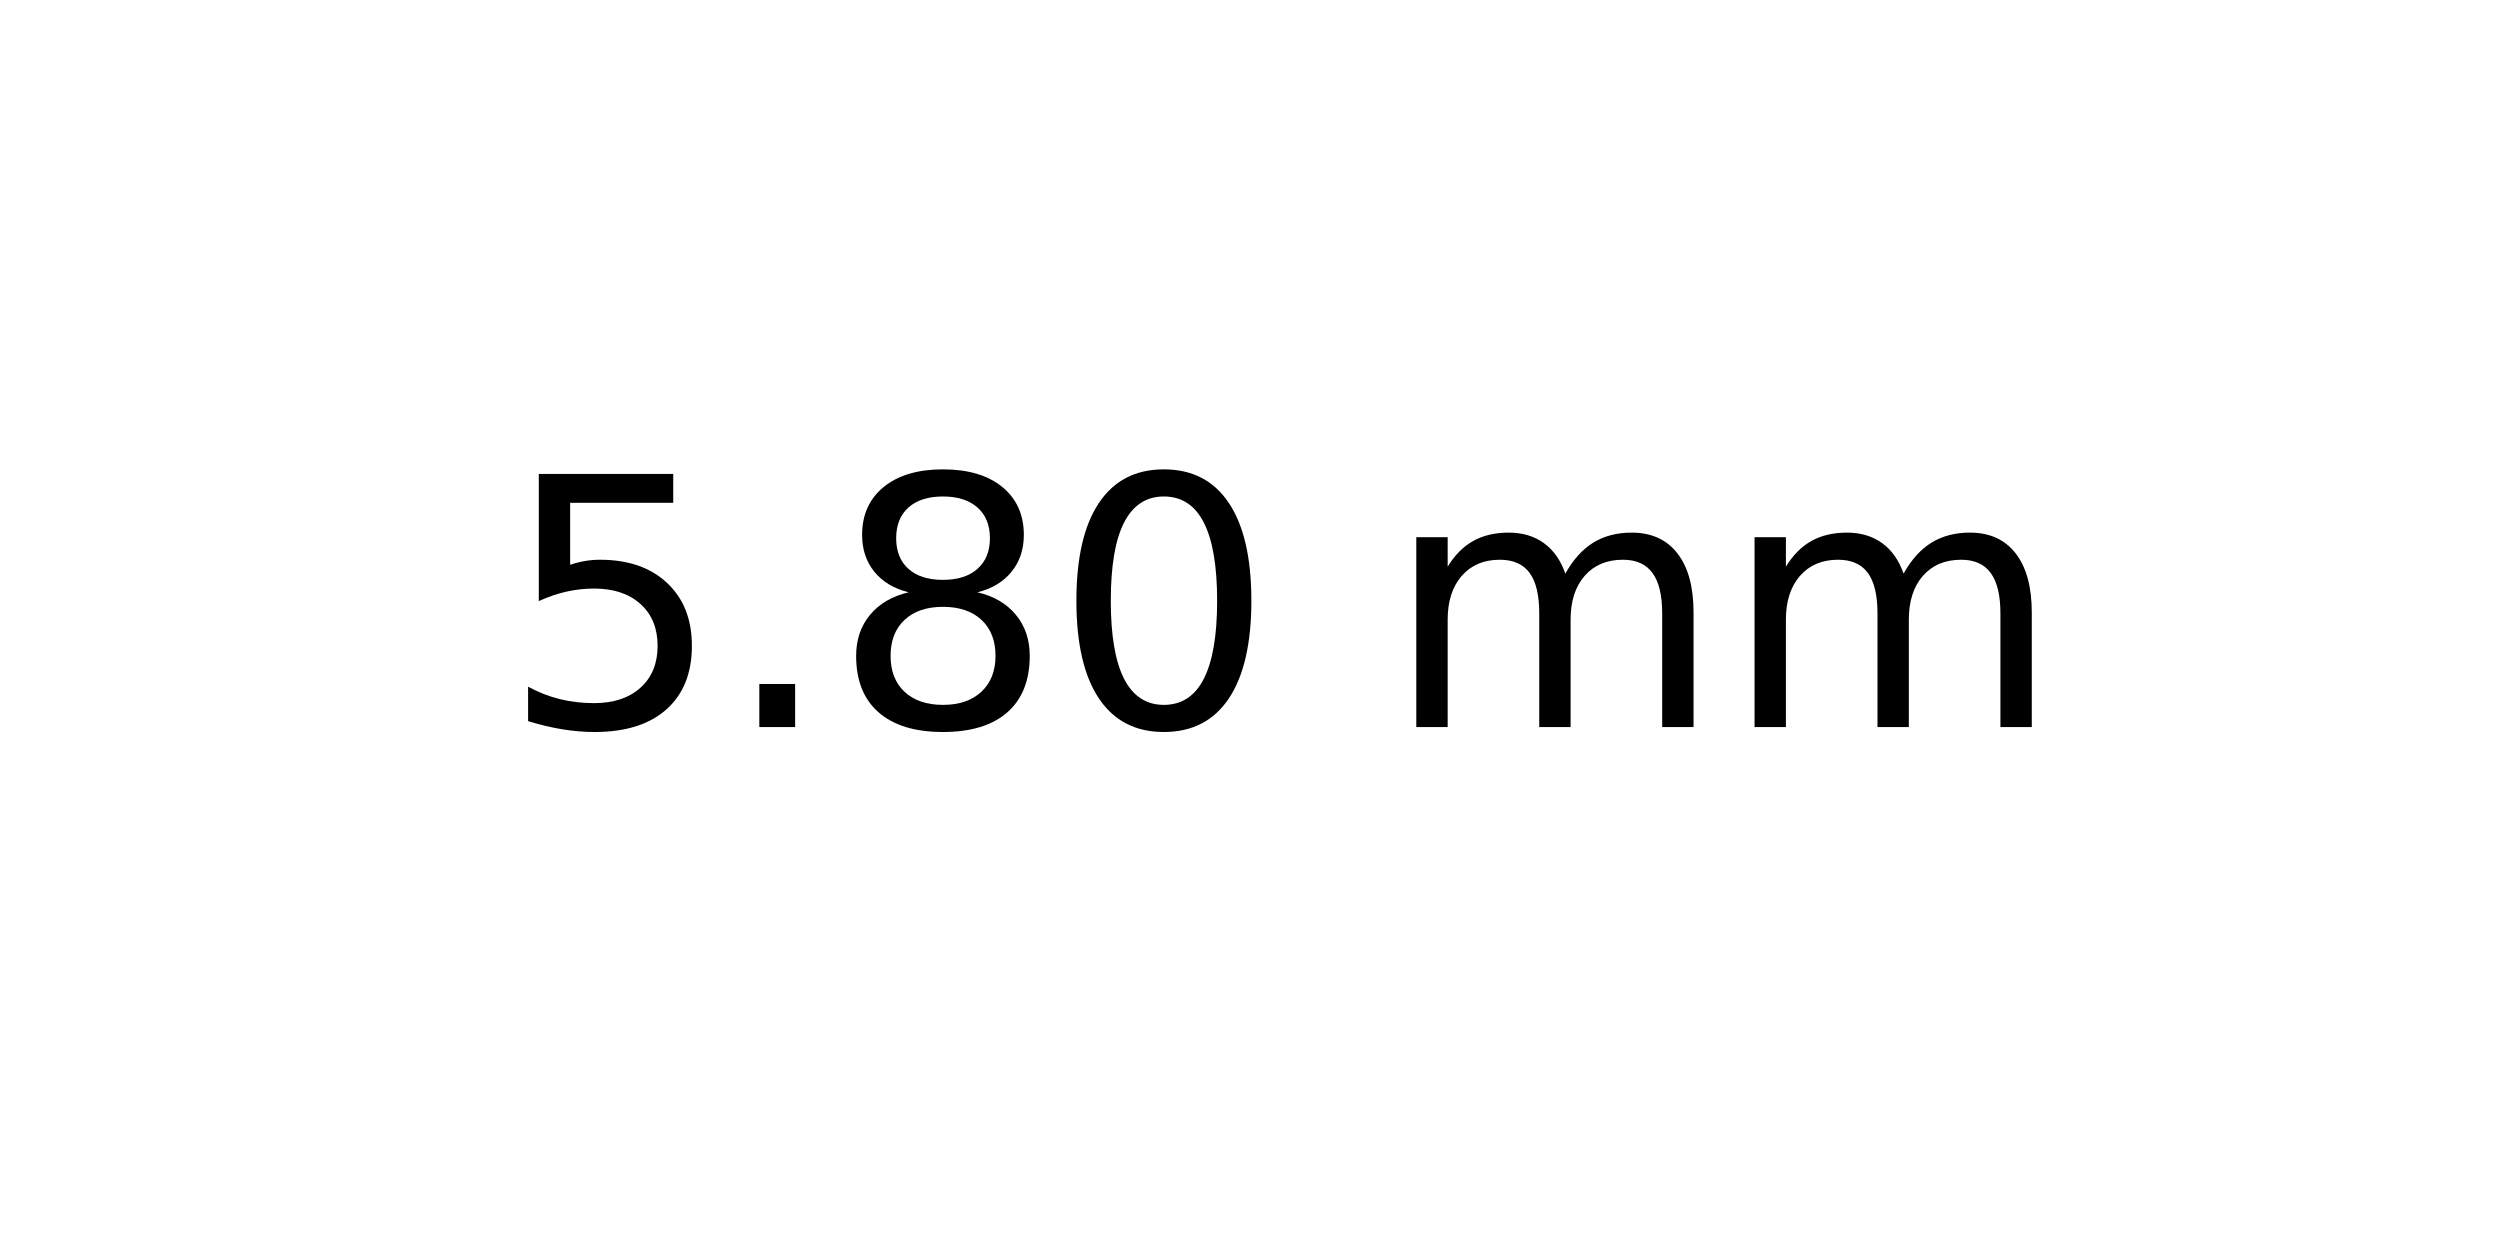
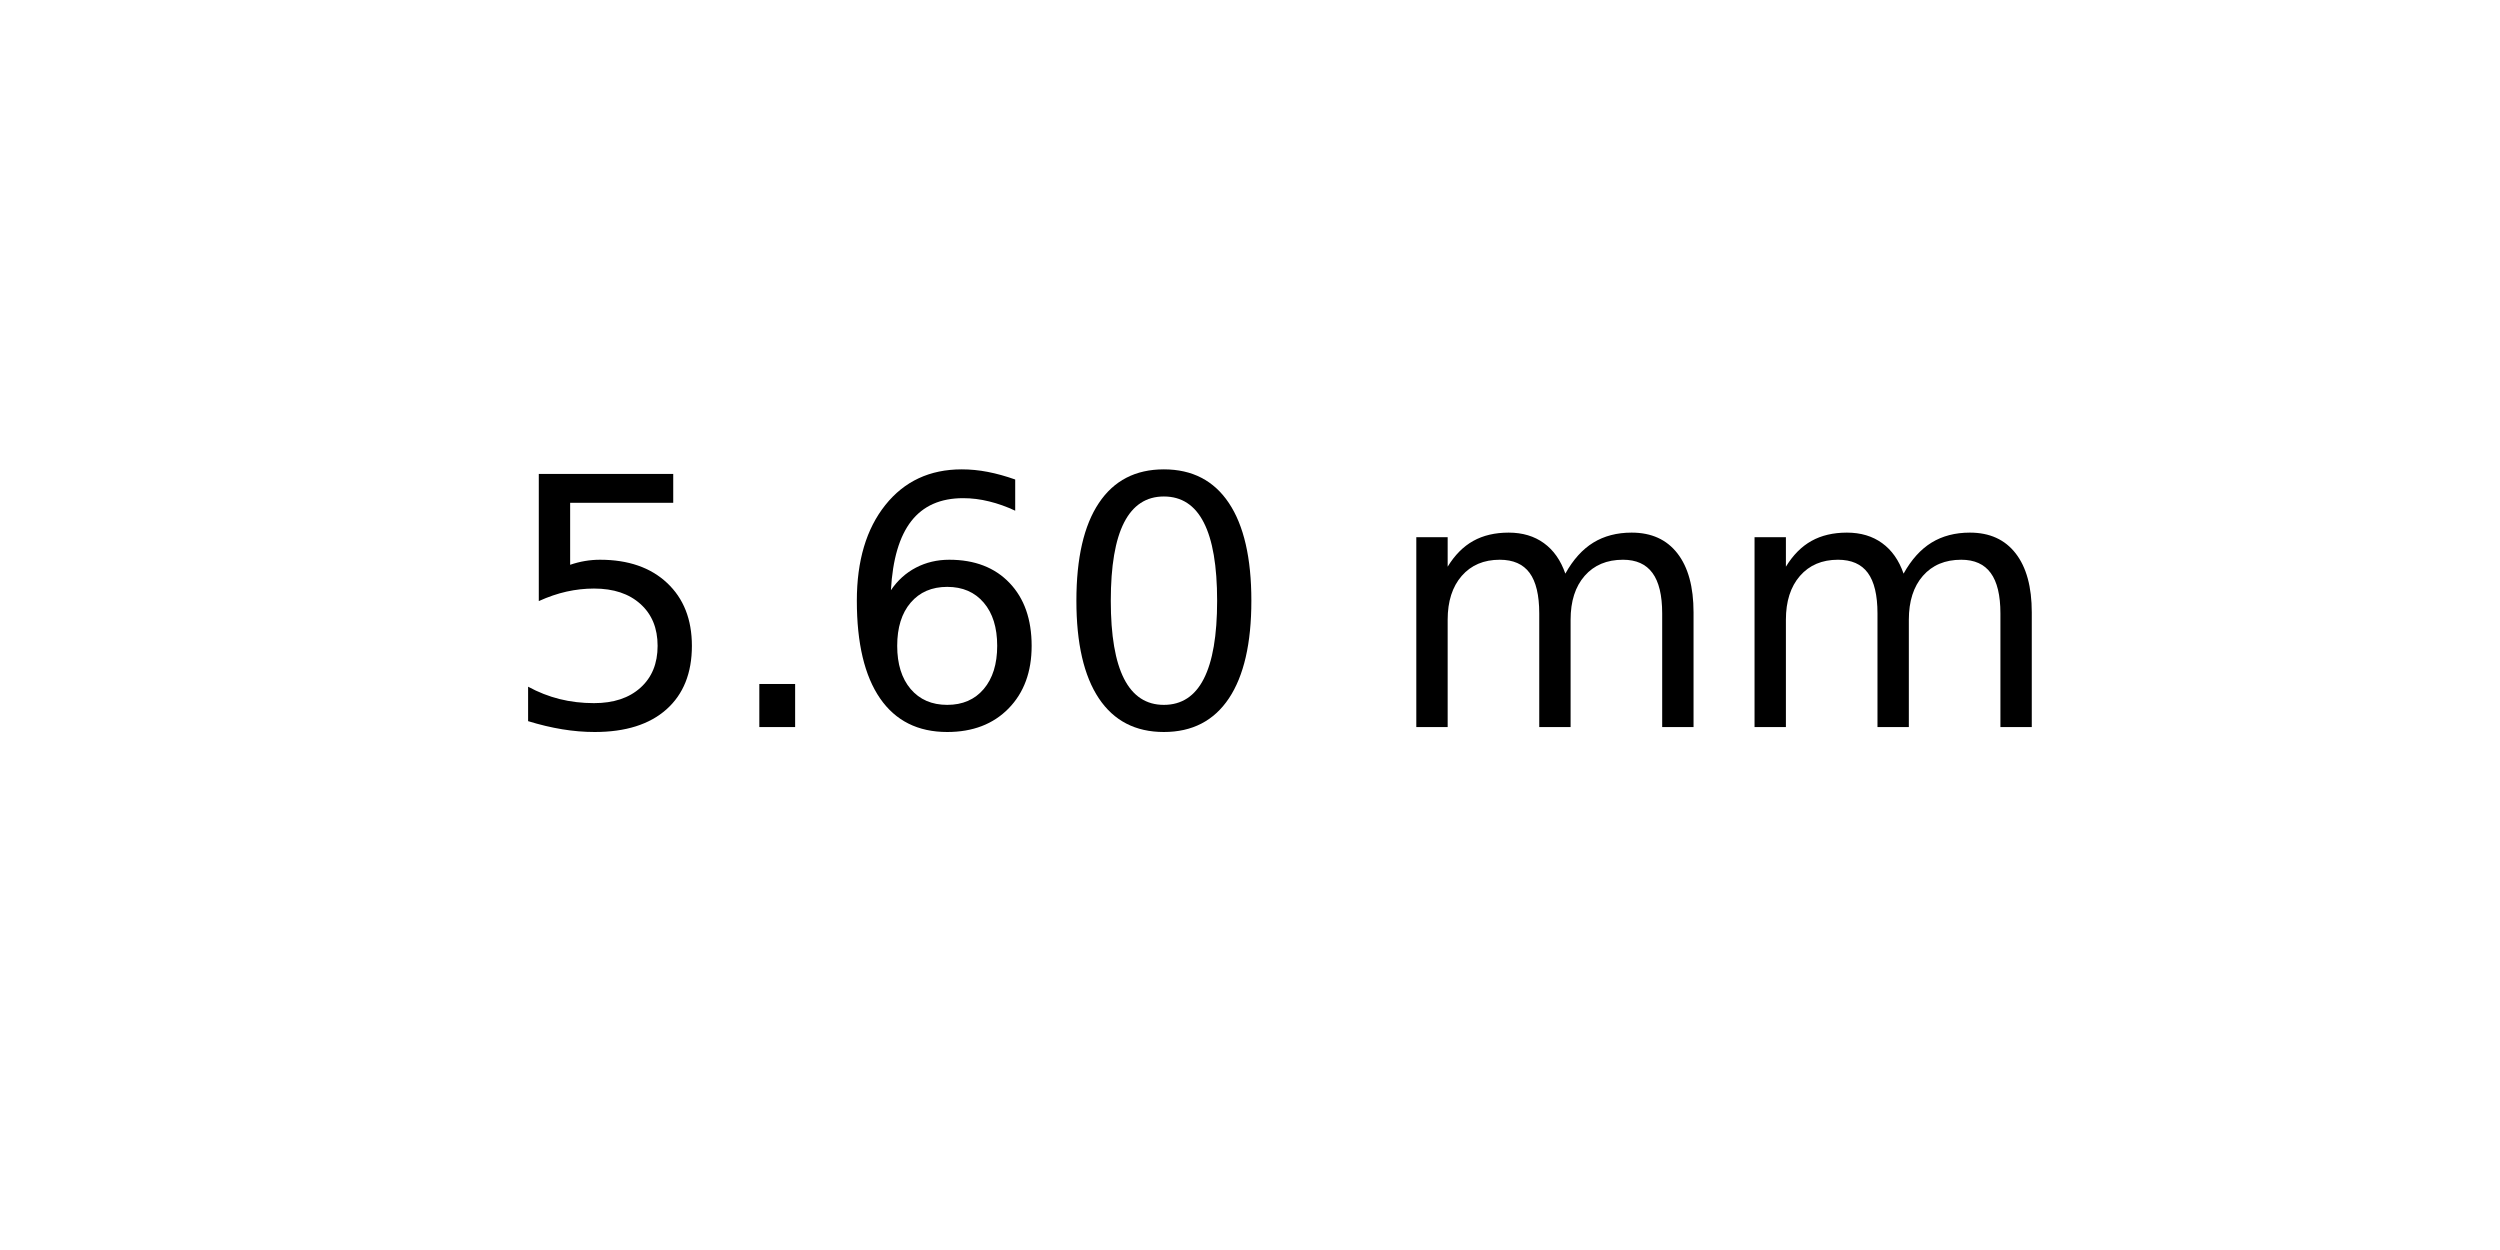
<svg xmlns="http://www.w3.org/2000/svg" xmlns:xlink="http://www.w3.org/1999/xlink" width="72pt" height="36pt" viewBox="0 0 72 36" version="1.1">
  <defs>
    <style type="text/css">*{stroke-linejoin: round; stroke-linecap: butt}</style>
  </defs>
  <g id="figure_1">
    <g id="axes_1">
      <g id="text_1">
        <g transform="translate(14.4375 20.93937) scale(0.1 -0.1)">
          <defs>
            <path id="DejaVuSans-35" d="M 691 4666  L 3169 4666  L 3169 4134  L 1269 4134  L 1269 2991  Q 1406 3038 1543 3061  Q 1681 3084 1819 3084  Q 2600 3084 3056 2656  Q 3513 2228 3513 1497  Q 3513 744 3044 326  Q 2575 -91 1722 -91  Q 1428 -91 1123 -41  Q 819 9 494 109  L 494 744  Q 775 591 1075 516  Q 1375 441 1709 441  Q 2250 441 2565 725  Q 2881 1009 2881 1497  Q 2881 1984 2565 2268  Q 2250 2553 1709 2553  Q 1456 2553 1204 2497  Q 953 2441 691 2322  L 691 4666  z " transform="scale(0.015625)" />
            <path id="DejaVuSans-2e" d="M 684 794  L 1344 794  L 1344 0  L 684 0  L 684 794  z " transform="scale(0.015625)" />
-             <path id="DejaVuSans-38" d="M 2034 2216  Q 1584 2216 1326 1975  Q 1069 1734 1069 1313  Q 1069 891 1326 650  Q 1584 409 2034 409  Q 2484 409 2743 651  Q 3003 894 3003 1313  Q 3003 1734 2745 1975  Q 2488 2216 2034 2216  z M 1403 2484  Q 997 2584 770 2862  Q 544 3141 544 3541  Q 544 4100 942 4425  Q 1341 4750 2034 4750  Q 2731 4750 3128 4425  Q 3525 4100 3525 3541  Q 3525 3141 3298 2862  Q 3072 2584 2669 2484  Q 3125 2378 3379 2068  Q 3634 1759 3634 1313  Q 3634 634 3220 271  Q 2806 -91 2034 -91  Q 1263 -91 848 271  Q 434 634 434 1313  Q 434 1759 690 2068  Q 947 2378 1403 2484  z M 1172 3481  Q 1172 3119 1398 2916  Q 1625 2713 2034 2713  Q 2441 2713 2670 2916  Q 2900 3119 2900 3481  Q 2900 3844 2670 4047  Q 2441 4250 2034 4250  Q 1625 4250 1398 4047  Q 1172 3844 1172 3481  z " transform="scale(0.015625)" />
+             <path id="DejaVuSans-36" d="M 2113 2584  Q 1688 2584 1439 2293  Q 1191 2003 1191 1497  Q 1191 994 1439 701  Q 1688 409 2113 409  Q 2538 409 2786 701  Q 3034 994 3034 1497  Q 3034 2003 2786 2293  Q 2538 2584 2113 2584  z M 3366 4563  L 3366 3988  Q 3128 4100 2886 4159  Q 2644 4219 2406 4219  Q 1781 4219 1451 3797  Q 1122 3375 1075 2522  Q 1259 2794 1537 2939  Q 1816 3084 2150 3084  Q 2853 3084 3261 2657  Q 3669 2231 3669 1497  Q 3669 778 3244 343  Q 2819 -91 2113 -91  Q 1303 -91 875 529  Q 447 1150 447 2328  Q 447 3434 972 4092  Q 1497 4750 2381 4750  Q 2619 4750 2861 4703  Q 3103 4656 3366 4563  z " transform="scale(0.015625)" />
            <path id="DejaVuSans-30" d="M 2034 4250  Q 1547 4250 1301 3770  Q 1056 3291 1056 2328  Q 1056 1369 1301 889  Q 1547 409 2034 409  Q 2525 409 2770 889  Q 3016 1369 3016 2328  Q 3016 3291 2770 3770  Q 2525 4250 2034 4250  z M 2034 4750  Q 2819 4750 3233 4129  Q 3647 3509 3647 2328  Q 3647 1150 3233 529  Q 2819 -91 2034 -91  Q 1250 -91 836 529  Q 422 1150 422 2328  Q 422 3509 836 4129  Q 1250 4750 2034 4750  z " transform="scale(0.015625)" />
            <path id="DejaVuSans-20" transform="scale(0.015625)" />
            <path id="DejaVuSans-6d" d="M 3328 2828  Q 3544 3216 3844 3400  Q 4144 3584 4550 3584  Q 5097 3584 5394 3201  Q 5691 2819 5691 2113  L 5691 0  L 5113 0  L 5113 2094  Q 5113 2597 4934 2840  Q 4756 3084 4391 3084  Q 3944 3084 3684 2787  Q 3425 2491 3425 1978  L 3425 0  L 2847 0  L 2847 2094  Q 2847 2600 2669 2842  Q 2491 3084 2119 3084  Q 1678 3084 1418 2786  Q 1159 2488 1159 1978  L 1159 0  L 581 0  L 581 3500  L 1159 3500  L 1159 2956  Q 1356 3278 1631 3431  Q 1906 3584 2284 3584  Q 2666 3584 2933 3390  Q 3200 3197 3328 2828  z " transform="scale(0.015625)" />
          </defs>
          <use xlink:href="#DejaVuSans-35" />
          <use xlink:href="#DejaVuSans-2e" x="63.623" />
-           <use xlink:href="#DejaVuSans-38" x="95.41" />
+           <use xlink:href="#DejaVuSans-36" x="95.41" />
          <use xlink:href="#DejaVuSans-30" x="159.033" />
          <use xlink:href="#DejaVuSans-20" x="222.656" />
          <use xlink:href="#DejaVuSans-6d" x="254.443" />
          <use xlink:href="#DejaVuSans-6d" x="351.855" />
        </g>
      </g>
    </g>
  </g>
</svg>
